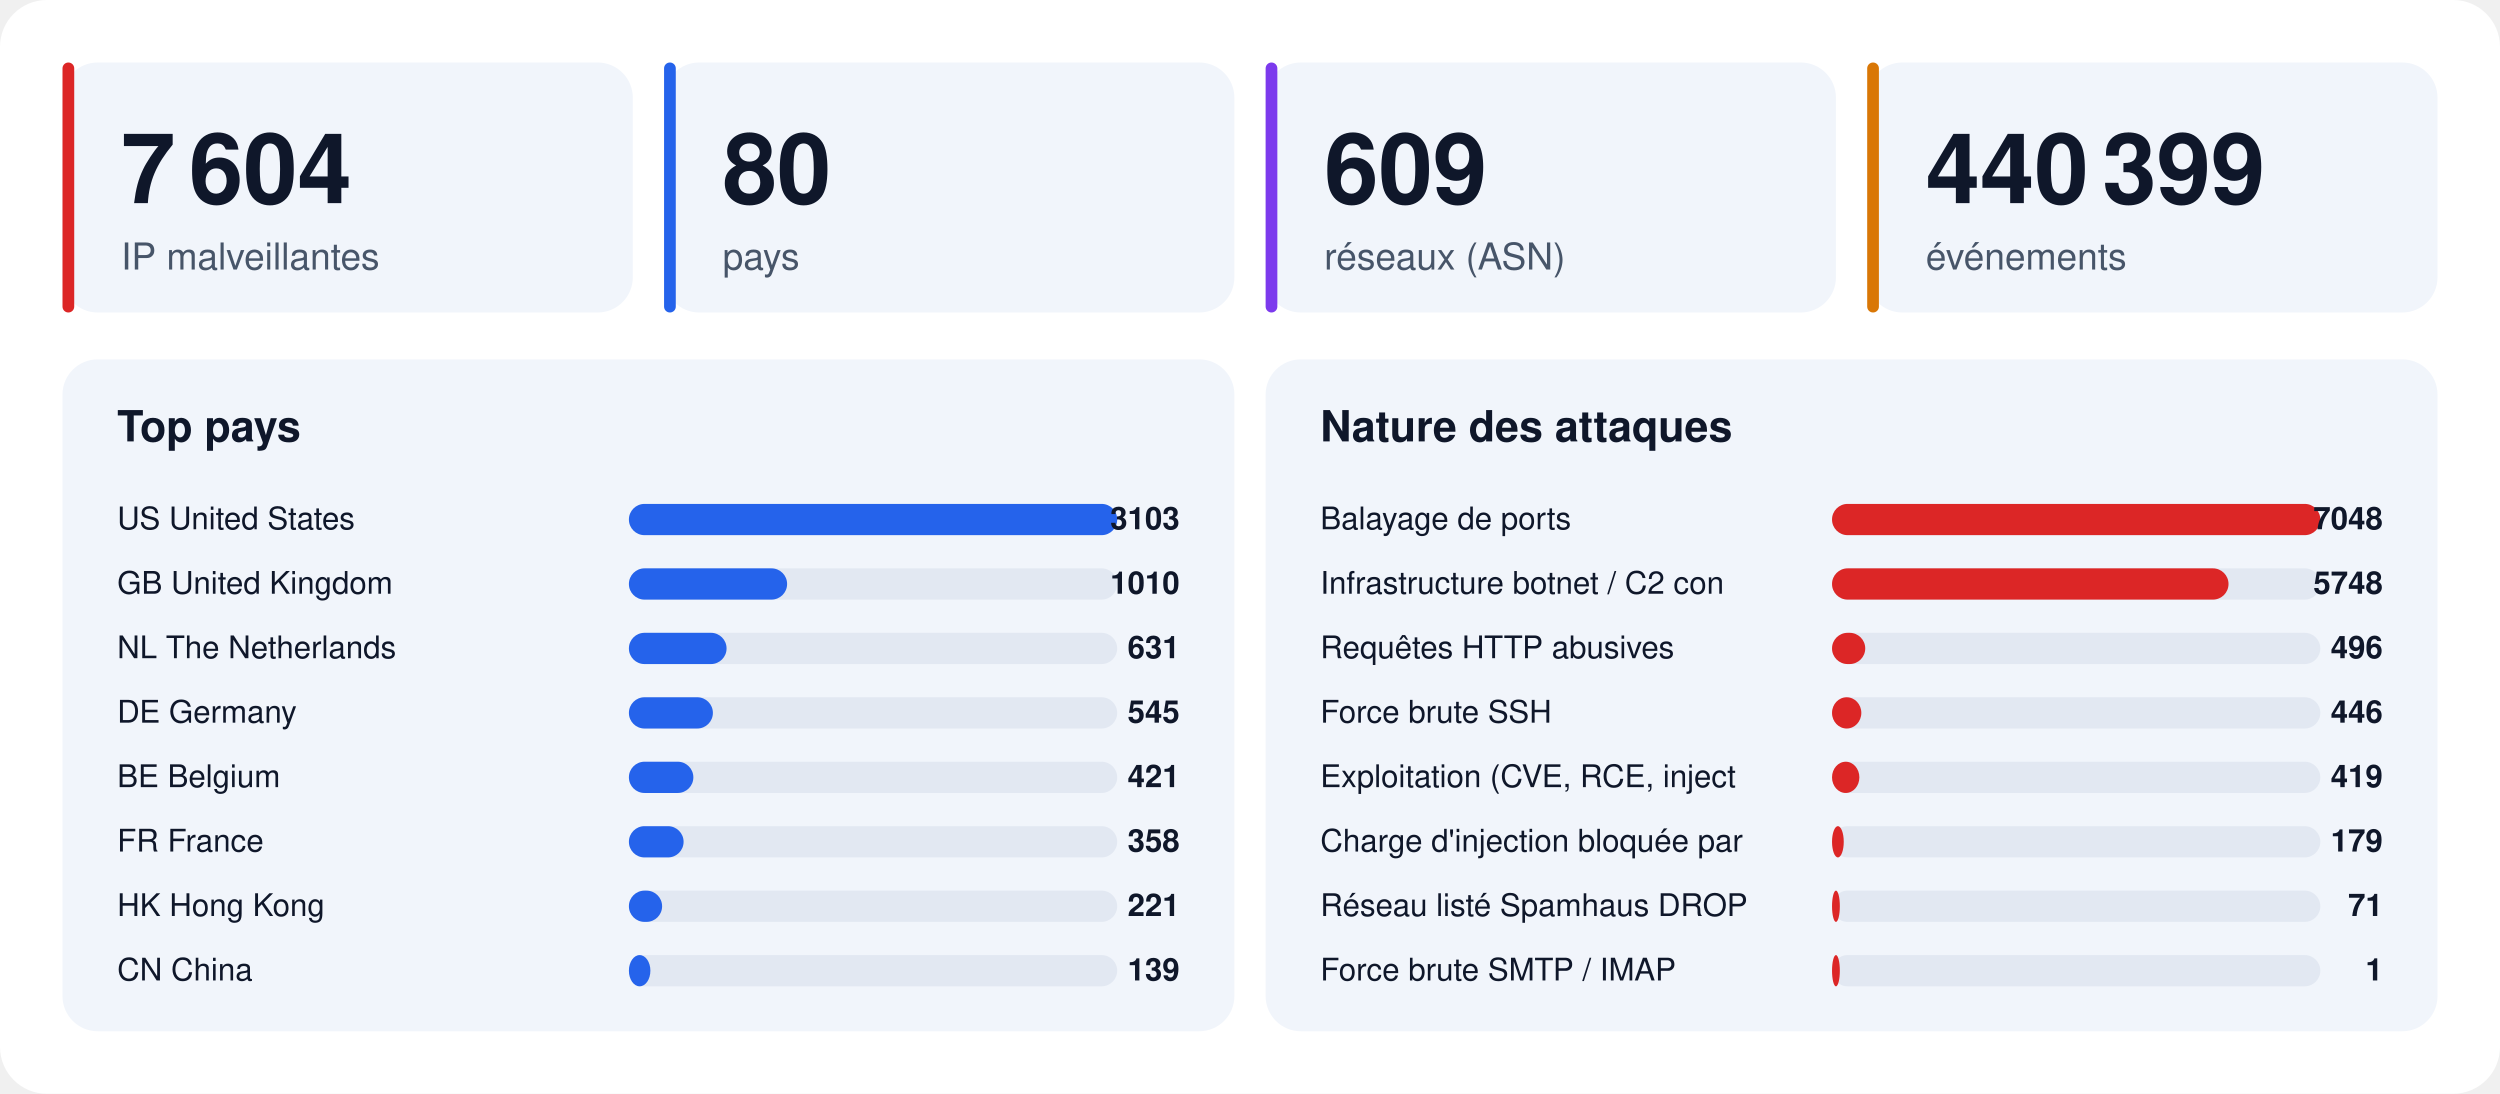
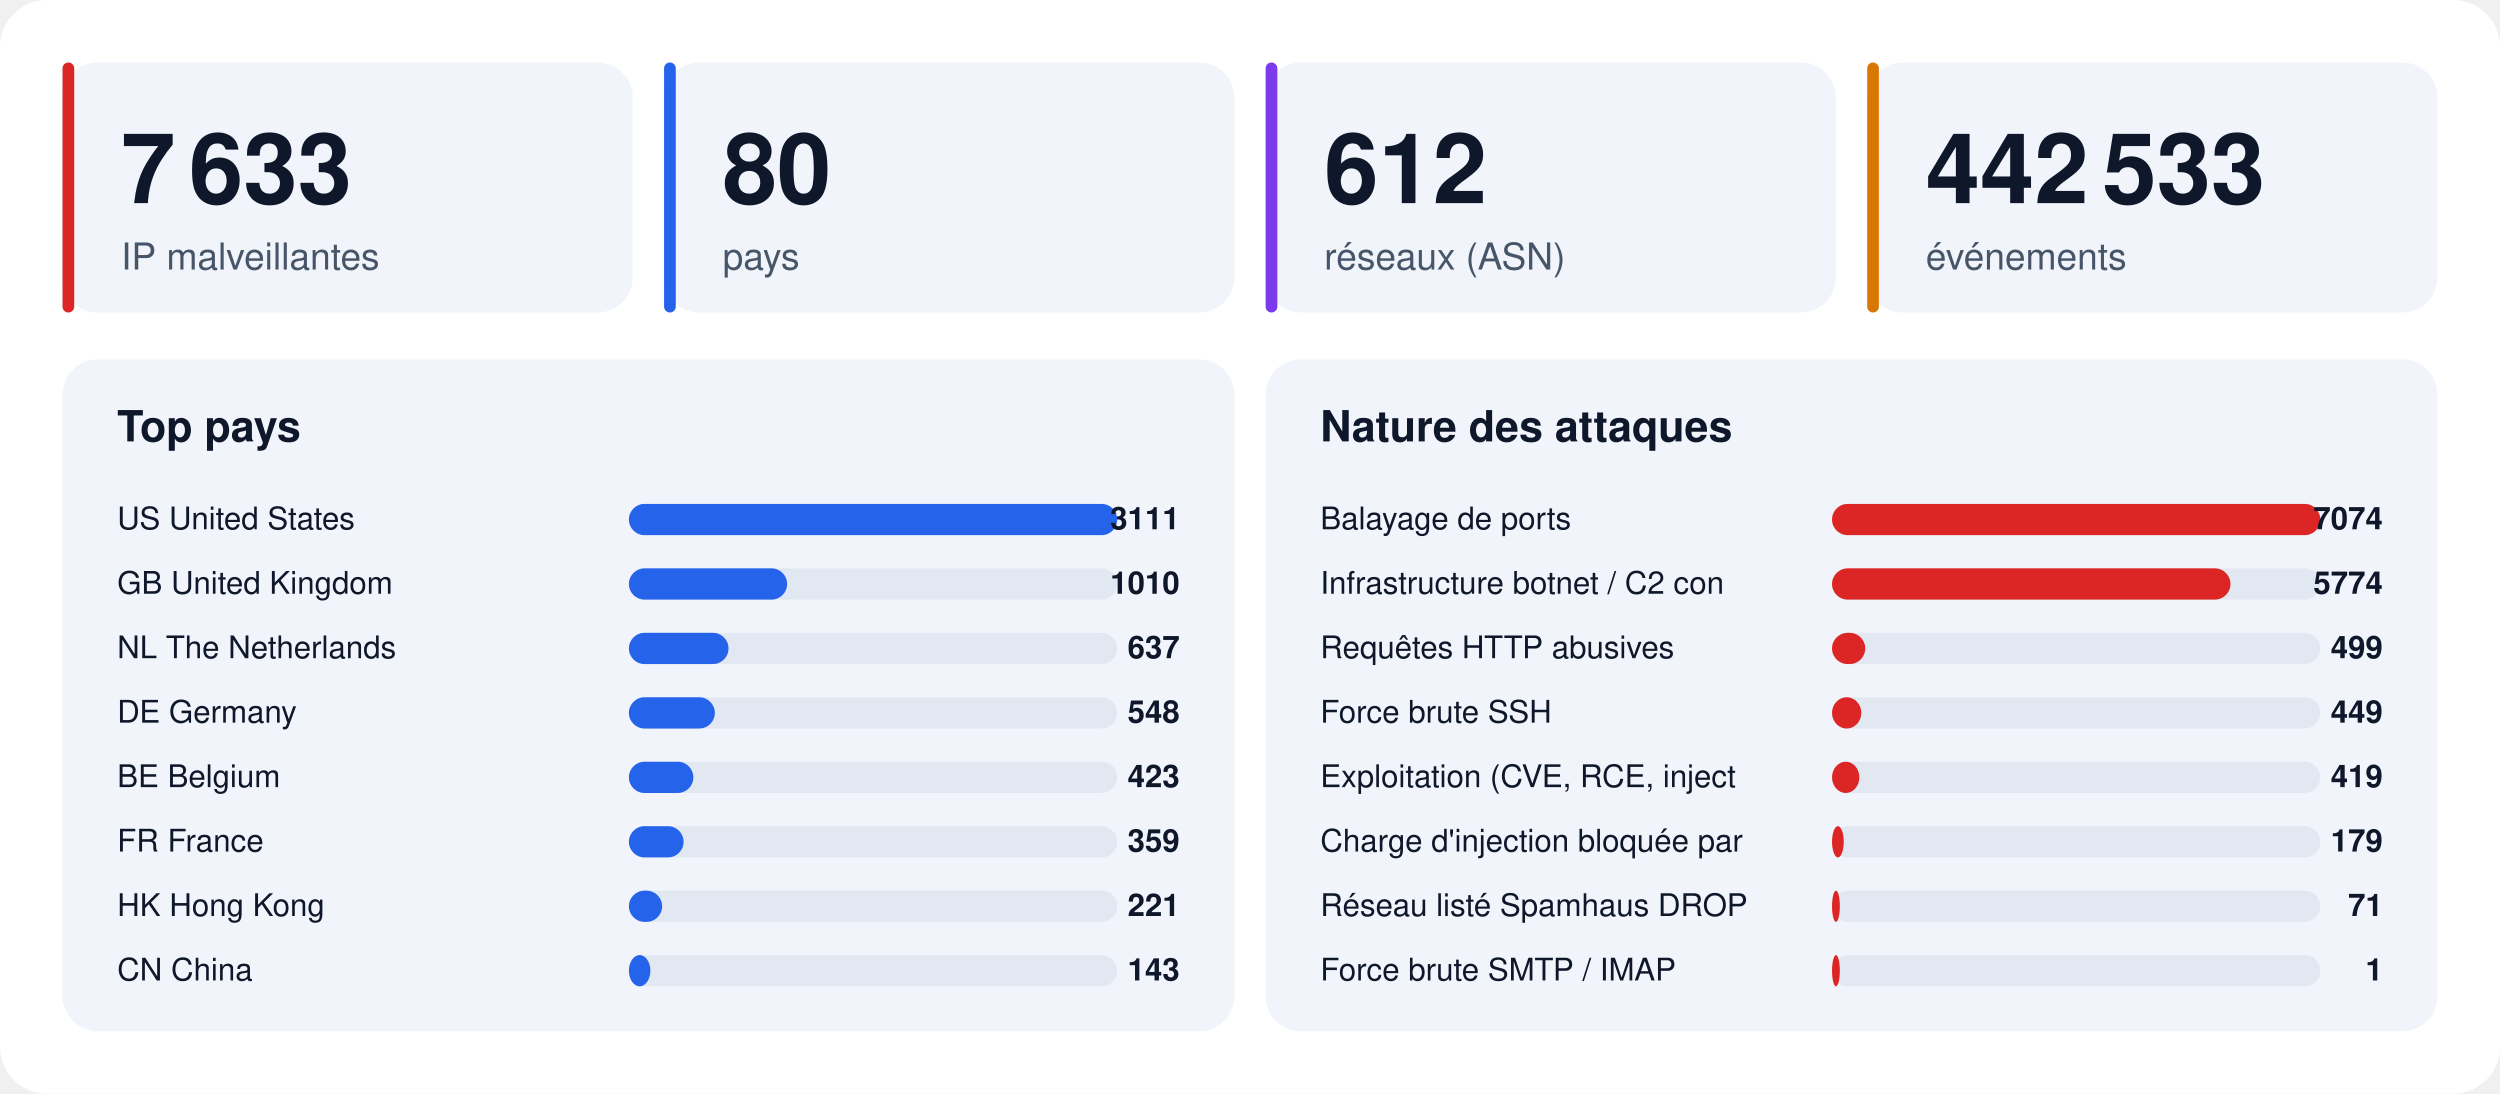
<svg xmlns="http://www.w3.org/2000/svg" width="1280" height="560" viewBox="0 0 1280 560" font-family="-apple-system,BlinkMacSystemFont,'Segoe UI',Helvetica,Arial,sans-serif">
  <rect width="1280" height="560" rx="24" fill="#ffffff" />
  <rect x="32" y="32" width="292" height="128" rx="18" fill="#f1f5fb" />
  <rect x="32" y="32" width="6" height="128" rx="3" fill="#dc2626" />
-   <text x="62" y="104" font-size="50" font-weight="800" fill="#0f172a">7 604</text>
+   <text x="62" y="104" font-size="50" font-weight="800" fill="#0f172a">7 633</text>
  <text x="62" y="138" font-size="19" fill="#475569">IP malveillantes</text>
  <rect x="340" y="32" width="292" height="128" rx="18" fill="#f1f5fb" />
  <rect x="340" y="32" width="6" height="128" rx="3" fill="#2563eb" />
  <text x="370" y="104" font-size="50" font-weight="800" fill="#0f172a">80</text>
  <text x="370" y="138" font-size="19" fill="#475569">pays</text>
  <rect x="648" y="32" width="292" height="128" rx="18" fill="#f1f5fb" />
  <rect x="648" y="32" width="6" height="128" rx="3" fill="#7c3aed" />
-   <text x="678" y="104" font-size="50" font-weight="800" fill="#0f172a">609</text>
+   <text x="678" y="104" font-size="50" font-weight="800" fill="#0f172a">612</text>
  <text x="678" y="138" font-size="19" fill="#475569">réseaux (ASN)</text>
  <rect x="956" y="32" width="292" height="128" rx="18" fill="#f1f5fb" />
  <rect x="956" y="32" width="6" height="128" rx="3" fill="#d97706" />
-   <text x="986" y="104" font-size="50" font-weight="800" fill="#0f172a">440 399</text>
+   <text x="986" y="104" font-size="50" font-weight="800" fill="#0f172a">442 533</text>
  <text x="986" y="138" font-size="19" fill="#475569">événements</text>
  <rect x="32" y="184" width="600" height="344" rx="18" fill="#f1f5fb" />
  <text x="60" y="226" font-size="22" font-weight="700" fill="#0f172a">Top pays</text>
  <text x="60" y="271" font-size="16" fill="#0f172a">US  United States</text>
  <rect x="322" y="258" width="250" height="16" rx="8" fill="#e2e8f2" />
  <rect x="322" y="258" width="250" height="16" rx="8" fill="#2563eb" />
-   <text x="604" y="271" font-size="16" font-weight="700" text-anchor="end" fill="#0f172a">3103</text>
+   <text x="604" y="271" font-size="16" font-weight="700" text-anchor="end" fill="#0f172a">3111</text>
  <text x="60" y="304" font-size="16" fill="#0f172a">GB  United Kingdom</text>
  <rect x="322" y="291" width="250" height="16" rx="8" fill="#e2e8f2" />
  <rect x="322" y="291" width="81" height="16" rx="8" fill="#2563eb" />
  <text x="604" y="304" font-size="16" font-weight="700" text-anchor="end" fill="#0f172a">1010</text>
  <text x="60" y="337" font-size="16" fill="#0f172a">NL  The Netherlands</text>
  <rect x="322" y="324" width="250" height="16" rx="8" fill="#e2e8f2" />
-   <rect x="322" y="324" width="50" height="16" rx="8" fill="#2563eb" />
-   <text x="604" y="337" font-size="16" font-weight="700" text-anchor="end" fill="#0f172a">631</text>
+   <rect x="322" y="324" width="51" height="16" rx="8" fill="#2563eb" />
+   <text x="604" y="337" font-size="16" font-weight="700" text-anchor="end" fill="#0f172a">637</text>
  <text x="60" y="370" font-size="16" fill="#0f172a">DE  Germany</text>
  <rect x="322" y="357" width="250" height="16" rx="8" fill="#e2e8f2" />
-   <rect x="322" y="357" width="43" height="16" rx="8" fill="#2563eb" />
-   <text x="604" y="370" font-size="16" font-weight="700" text-anchor="end" fill="#0f172a">545</text>
+   <rect x="322" y="357" width="44" height="16" rx="8" fill="#2563eb" />
+   <text x="604" y="370" font-size="16" font-weight="700" text-anchor="end" fill="#0f172a">548</text>
  <text x="60" y="403" font-size="16" fill="#0f172a">BE  Belgium</text>
  <rect x="322" y="390" width="250" height="16" rx="8" fill="#e2e8f2" />
  <rect x="322" y="390" width="33" height="16" rx="8" fill="#2563eb" />
-   <text x="604" y="403" font-size="16" font-weight="700" text-anchor="end" fill="#0f172a">421</text>
+   <text x="604" y="403" font-size="16" font-weight="700" text-anchor="end" fill="#0f172a">423</text>
  <text x="60" y="436" font-size="16" fill="#0f172a">FR  France</text>
  <rect x="322" y="423" width="250" height="16" rx="8" fill="#e2e8f2" />
  <rect x="322" y="423" width="28" height="16" rx="8" fill="#2563eb" />
-   <text x="604" y="436" font-size="16" font-weight="700" text-anchor="end" fill="#0f172a">358</text>
+   <text x="604" y="436" font-size="16" font-weight="700" text-anchor="end" fill="#0f172a">359</text>
  <text x="60" y="469" font-size="16" fill="#0f172a">HK  Hong Kong</text>
  <rect x="322" y="456" width="250" height="16" rx="8" fill="#e2e8f2" />
  <rect x="322" y="456" width="17" height="16" rx="8" fill="#2563eb" />
  <text x="604" y="469" font-size="16" font-weight="700" text-anchor="end" fill="#0f172a">221</text>
  <text x="60" y="502" font-size="16" fill="#0f172a">CN  China</text>
  <rect x="322" y="489" width="250" height="16" rx="8" fill="#e2e8f2" />
  <rect x="322" y="489" width="11" height="16" rx="8" fill="#2563eb" />
-   <text x="604" y="502" font-size="16" font-weight="700" text-anchor="end" fill="#0f172a">139</text>
+   <text x="604" y="502" font-size="16" font-weight="700" text-anchor="end" fill="#0f172a">143</text>
  <rect x="648" y="184" width="600" height="344" rx="18" fill="#f1f5fb" />
  <text x="676" y="226" font-size="22" font-weight="700" fill="#0f172a">Nature des attaques</text>
  <text x="676" y="271" font-size="16" fill="#0f172a">Balayage de ports</text>
  <rect x="938" y="258" width="250" height="16" rx="8" fill="#e2e8f2" />
  <rect x="938" y="258" width="250" height="16" rx="8" fill="#dc2626" />
-   <text x="1220" y="271" font-size="16" font-weight="700" text-anchor="end" fill="#0f172a">7048</text>
+   <text x="1220" y="271" font-size="16" font-weight="700" text-anchor="end" fill="#0f172a">7074</text>
  <text x="676" y="304" font-size="16" fill="#0f172a">Infrastructure botnet / C2 con</text>
  <rect x="938" y="291" width="250" height="16" rx="8" fill="#e2e8f2" />
-   <rect x="938" y="291" width="203" height="16" rx="8" fill="#dc2626" />
-   <text x="1220" y="304" font-size="16" font-weight="700" text-anchor="end" fill="#0f172a">5748</text>
+   <rect x="938" y="291" width="204" height="16" rx="8" fill="#dc2626" />
+   <text x="1220" y="304" font-size="16" font-weight="700" text-anchor="end" fill="#0f172a">5774</text>
  <text x="676" y="337" font-size="16" fill="#0f172a">Requêtes HTTP abusives</text>
  <rect x="938" y="324" width="250" height="16" rx="8" fill="#e2e8f2" />
  <rect x="938" y="324" width="17" height="16" rx="8" fill="#dc2626" />
-   <text x="1220" y="337" font-size="16" font-weight="700" text-anchor="end" fill="#0f172a">496</text>
+   <text x="1220" y="337" font-size="16" font-weight="700" text-anchor="end" fill="#0f172a">499</text>
  <text x="676" y="370" font-size="16" fill="#0f172a">Force brute SSH</text>
  <rect x="938" y="357" width="250" height="16" rx="8" fill="#e2e8f2" />
  <rect x="938" y="357" width="15" height="16" rx="8" fill="#dc2626" />
-   <text x="1220" y="370" font-size="16" font-weight="700" text-anchor="end" fill="#0f172a">446</text>
+   <text x="1220" y="370" font-size="16" font-weight="700" text-anchor="end" fill="#0f172a">449</text>
  <text x="676" y="403" font-size="16" fill="#0f172a">Exploitation (CVE, RCE, inject</text>
  <rect x="938" y="390" width="250" height="16" rx="8" fill="#e2e8f2" />
  <rect x="938" y="390" width="14" height="16" rx="8" fill="#dc2626" />
  <text x="1220" y="403" font-size="16" font-weight="700" text-anchor="end" fill="#0f172a">419</text>
  <text x="676" y="436" font-size="16" fill="#0f172a">Charge d'injection bloquée par</text>
  <rect x="938" y="423" width="250" height="16" rx="8" fill="#e2e8f2" />
  <rect x="938" y="423" width="6" height="16" rx="8" fill="#dc2626" />
  <text x="1220" y="436" font-size="16" font-weight="700" text-anchor="end" fill="#0f172a">179</text>
  <text x="676" y="469" font-size="16" fill="#0f172a">Réseau listé Spamhaus DROP</text>
  <rect x="938" y="456" width="250" height="16" rx="8" fill="#e2e8f2" />
  <rect x="938" y="456" width="4" height="16" rx="8" fill="#dc2626" />
  <text x="1220" y="469" font-size="16" font-weight="700" text-anchor="end" fill="#0f172a">71</text>
  <text x="676" y="502" font-size="16" fill="#0f172a">Force brute SMTP / IMAP</text>
  <rect x="938" y="489" width="250" height="16" rx="8" fill="#e2e8f2" />
  <rect x="938" y="489" width="4" height="16" rx="8" fill="#dc2626" />
  <text x="1220" y="502" font-size="16" font-weight="700" text-anchor="end" fill="#0f172a">1</text>
</svg>
